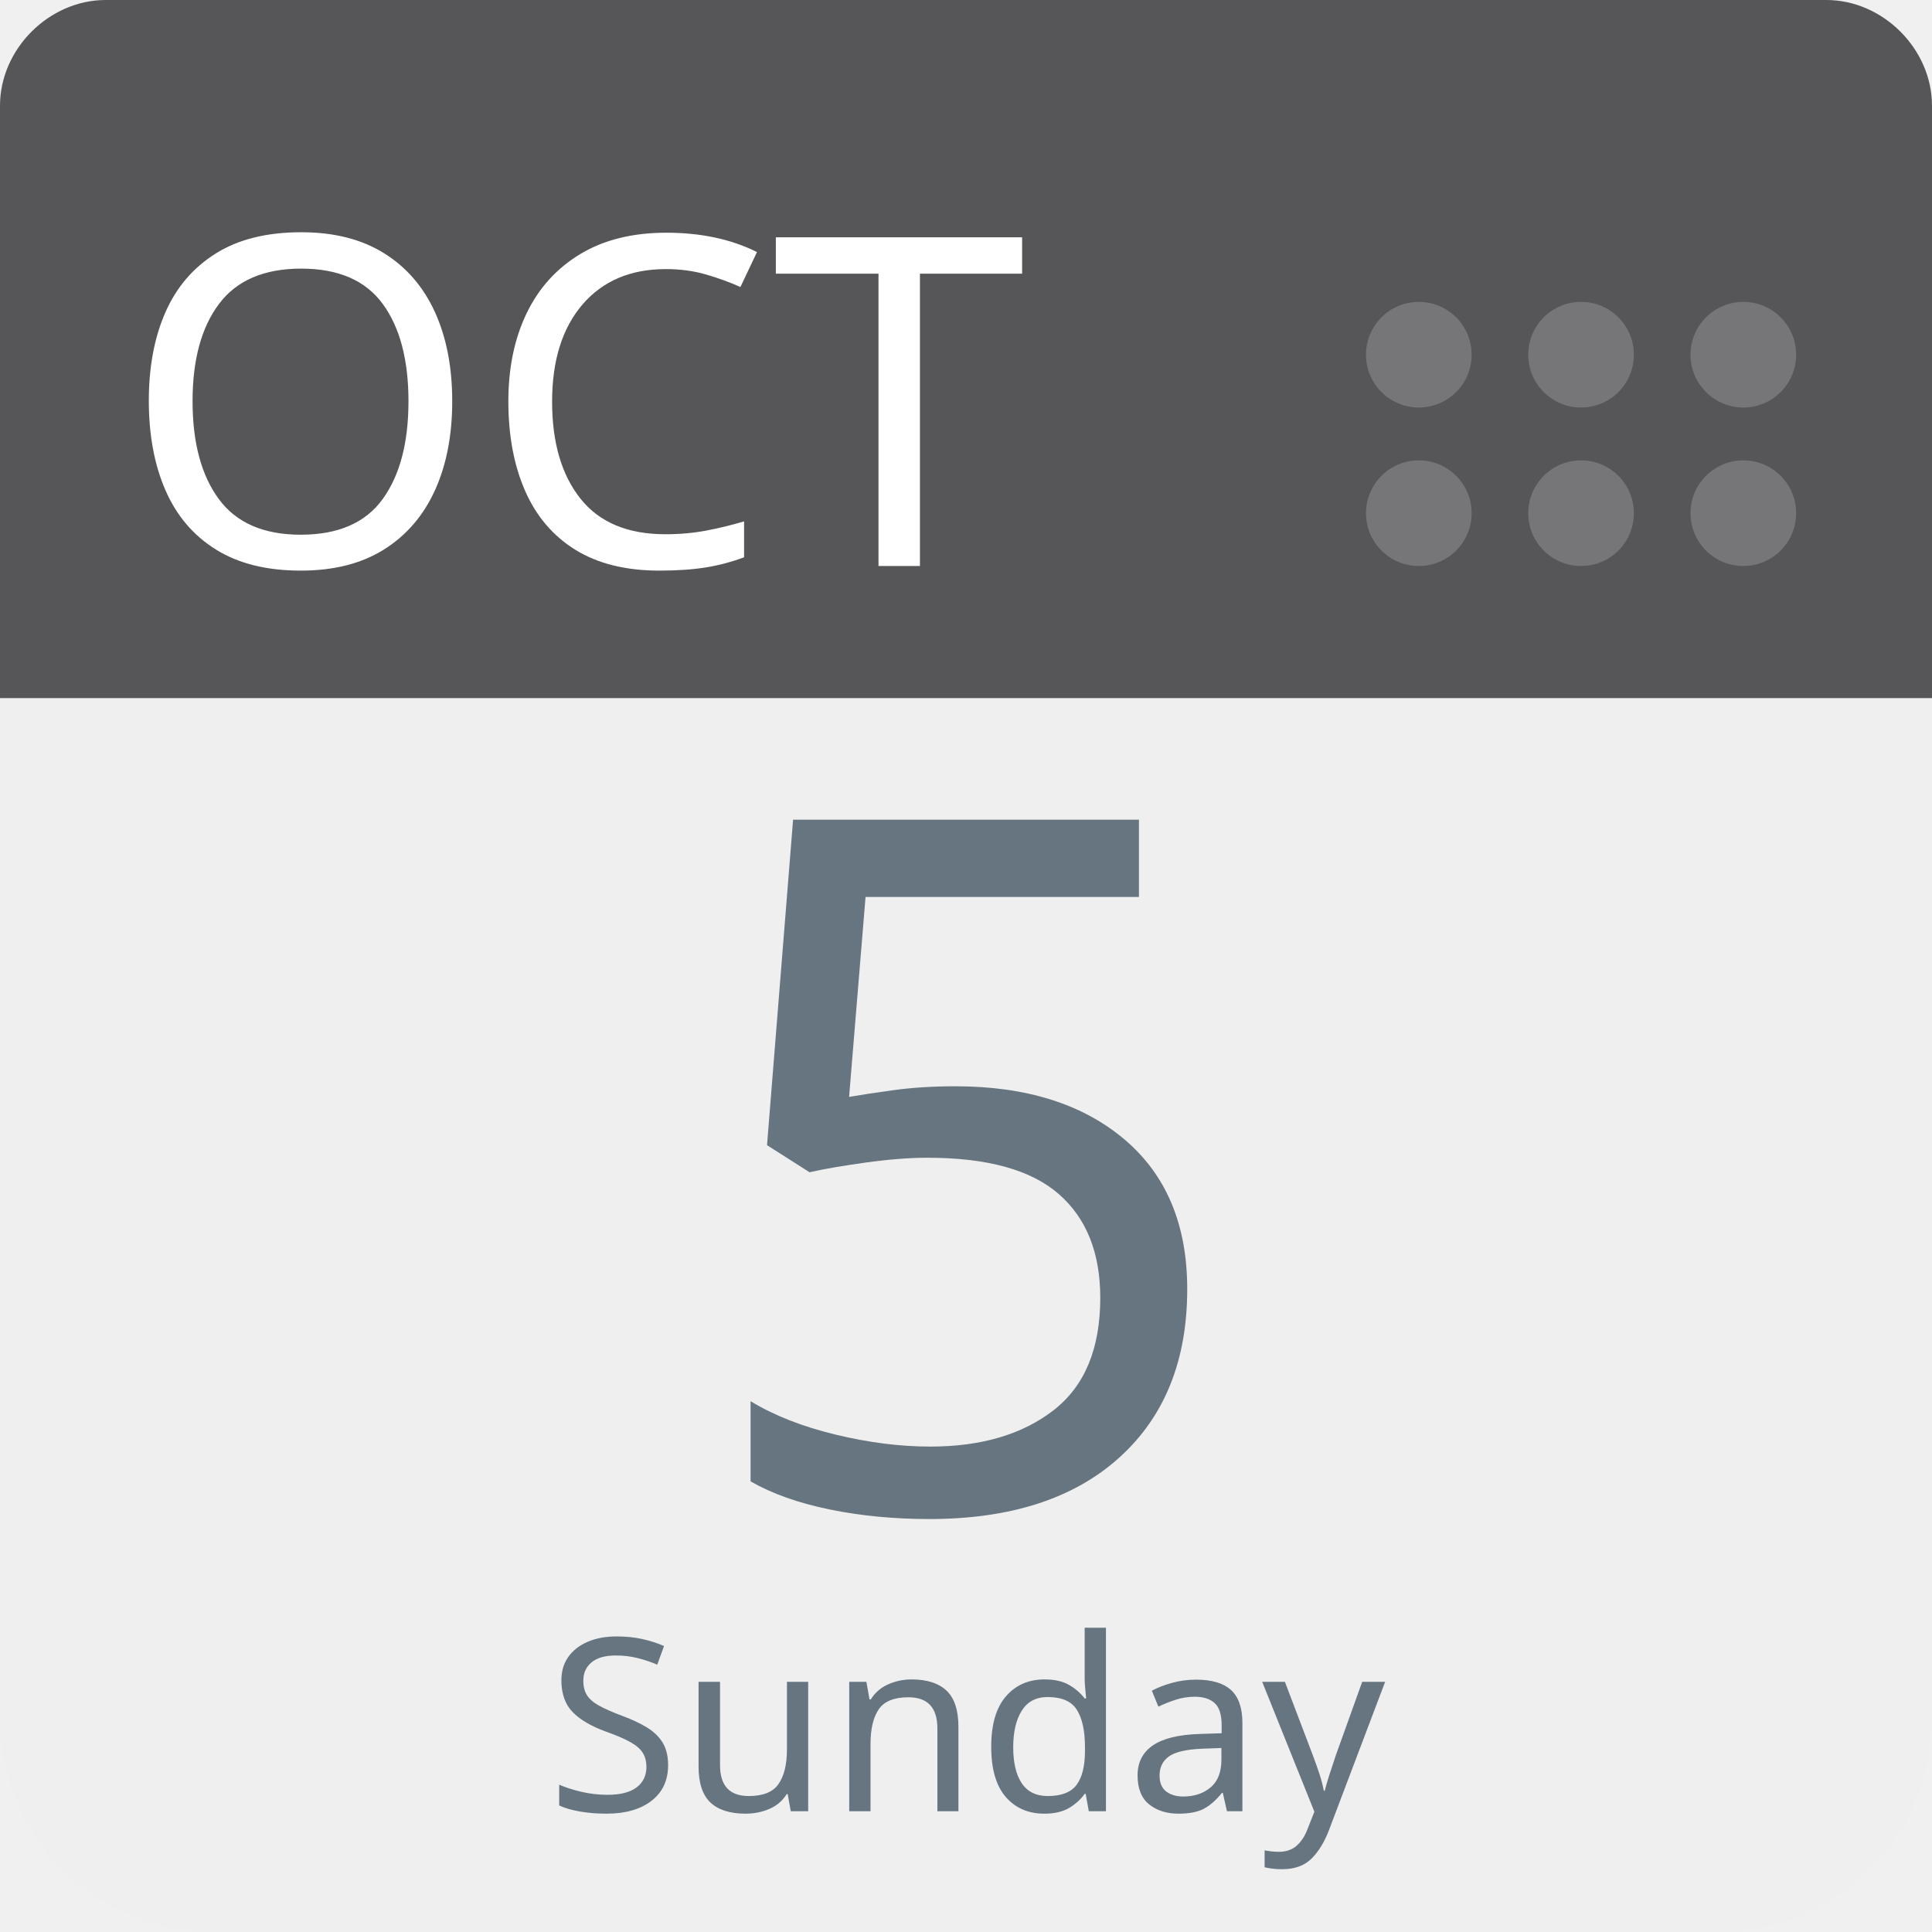
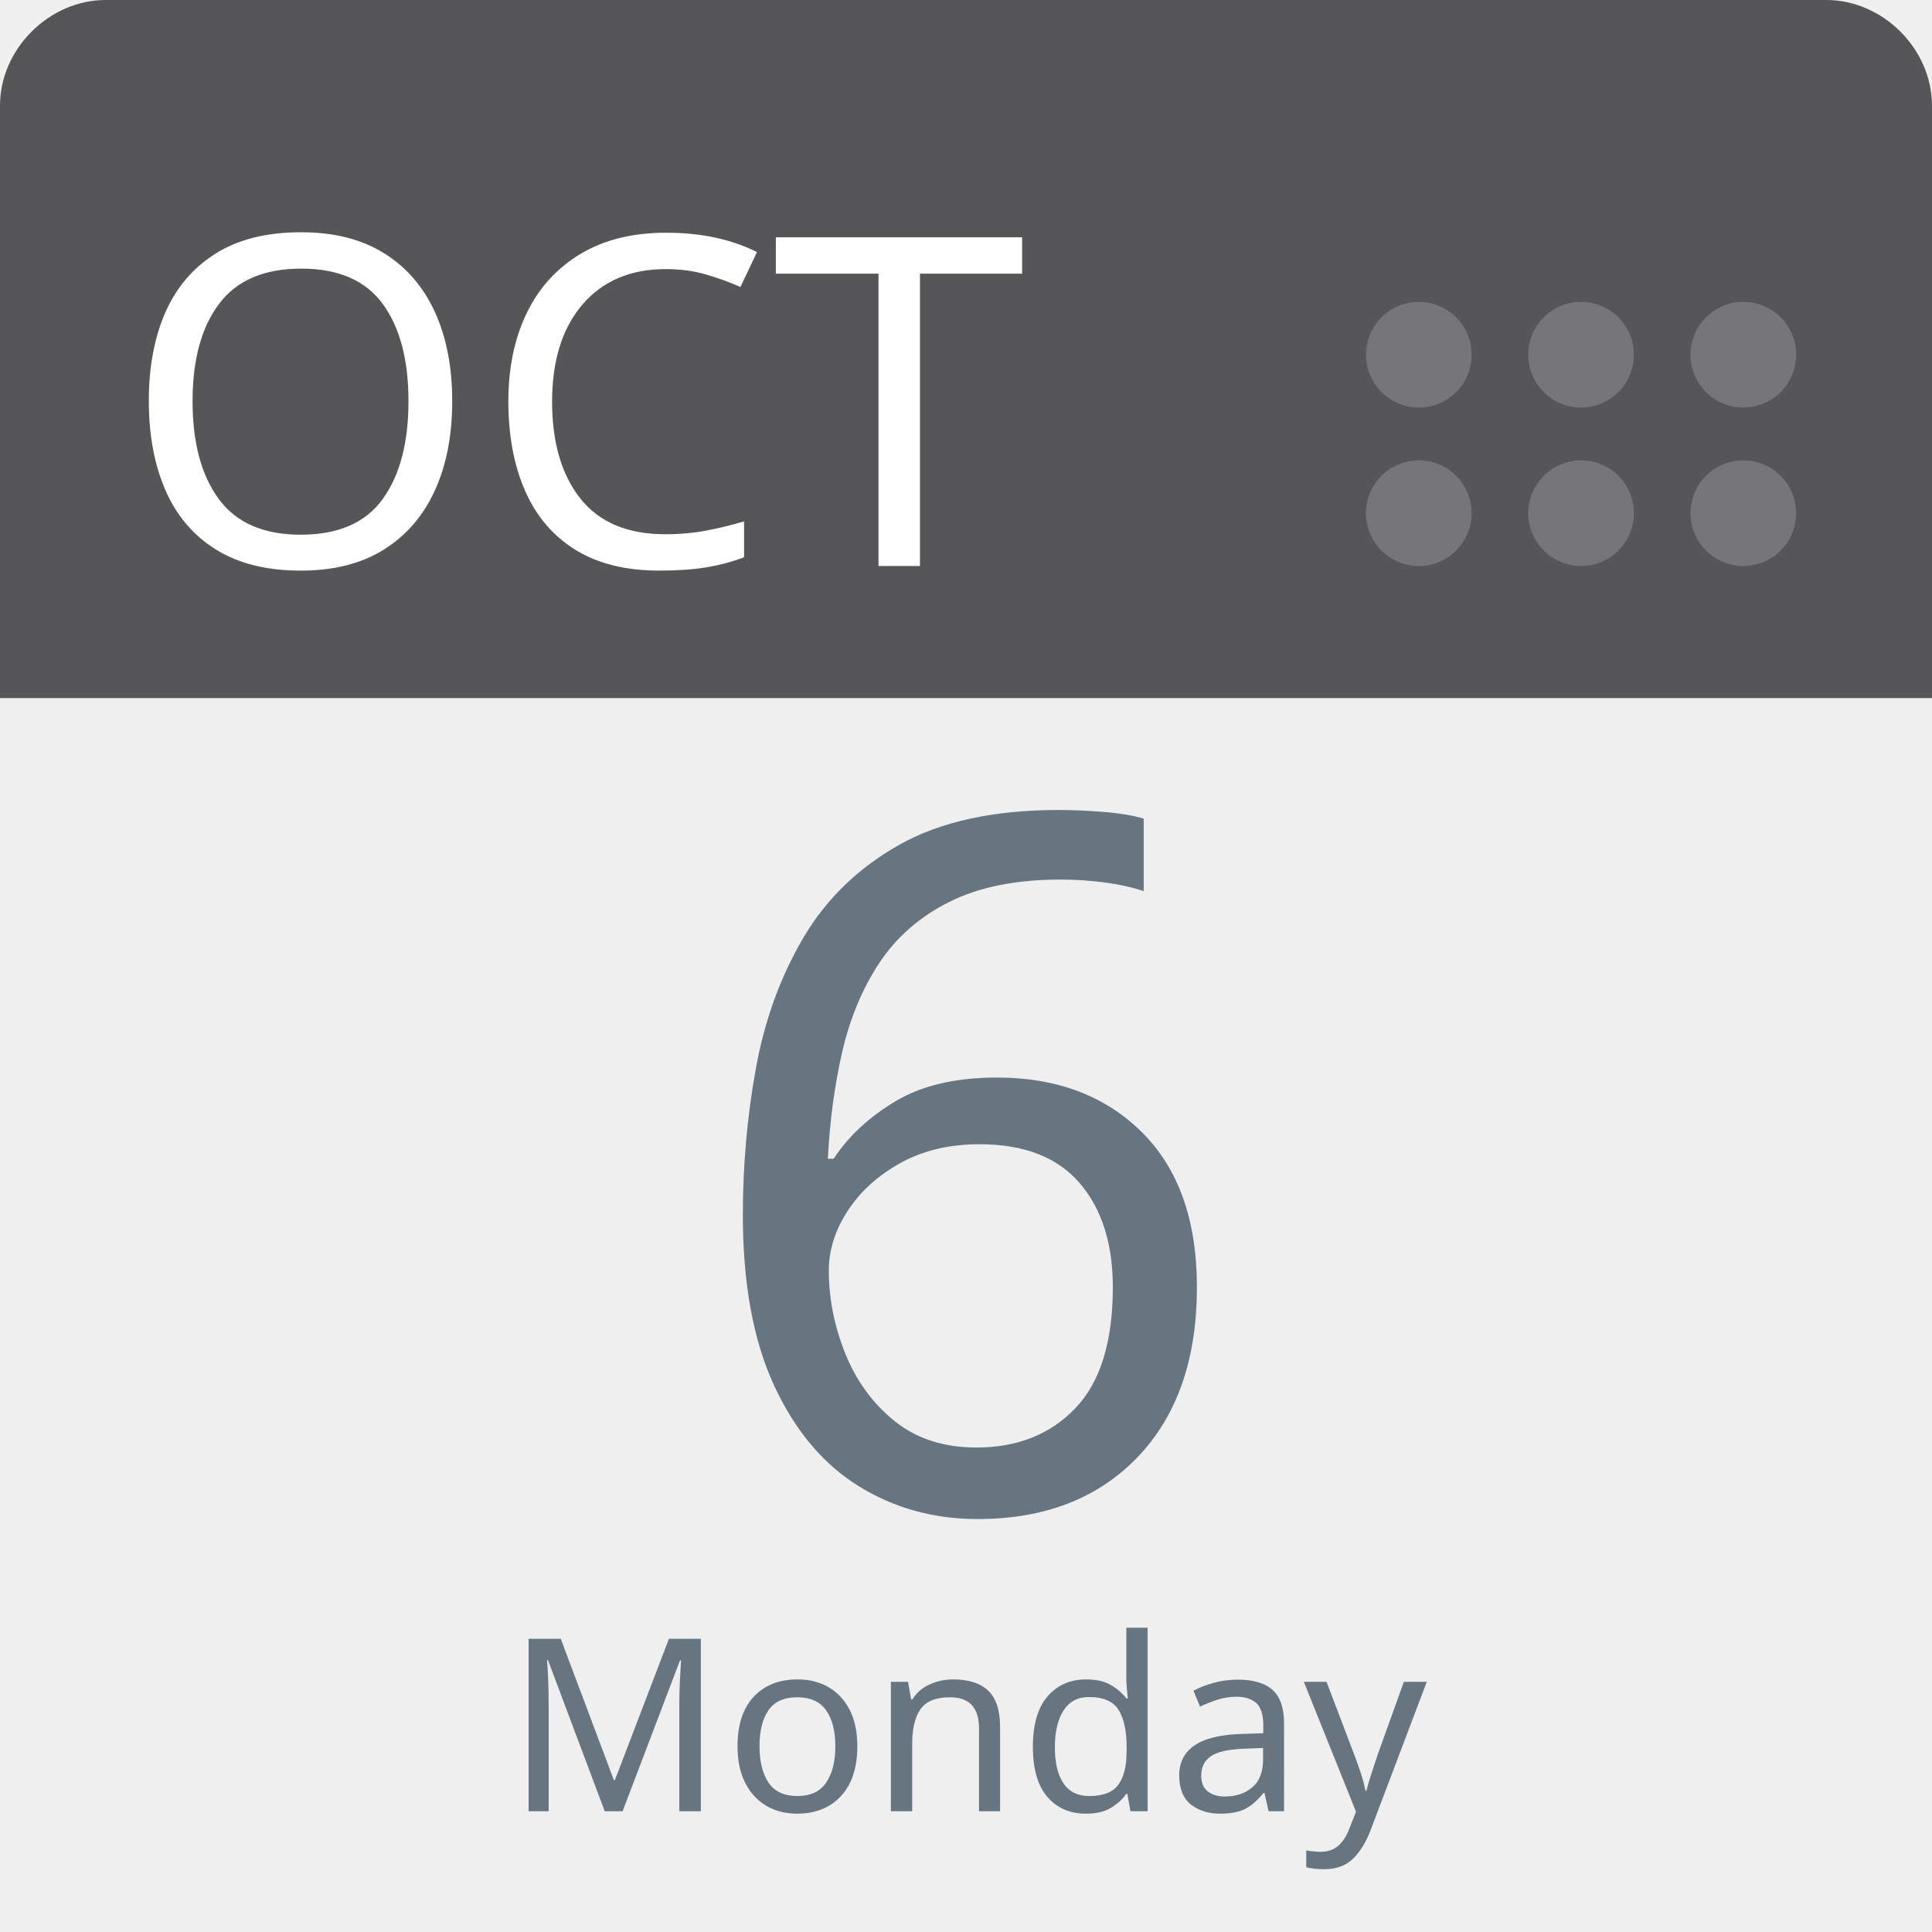
<svg xmlns="http://www.w3.org/2000/svg" aria-label="Calendar" role="img" viewBox="0 0 512 512" width="100%" height="100%" style="cursor: default">
      null
      <path d="m512,455c0,32 -25,57 -57,57l-398,0c-32,0 -57,-25 -57,-57l0,-327c0,-31 25,-57 57,-57l398,0c32,0 57,26 57,57l0,327z" fill="#efefef" />
  <path d="m484,0l-47,0l-409,0c-15,0 -28,13 -28,28l0,157l512,0l0,-157c0,-15 -13,-28 -28,-28z" fill="#565557" />
  <g fill="#767577">
    <circle cx="462" cy="136" r="14" />
    <circle cx="462" cy="94" r="14" />
    <circle cx="419" cy="136" r="14" />
    <circle cx="419" cy="94" r="14" />
    <circle cx="376" cy="136" r="14" />
    <circle cx="376" cy="94" r="14" />
  </g>
  <text id="month" x="32" y="150" fill="#fff" font-family="-apple-system, BlinkMacSystemFont, 'Noto Sans', 'Noto Sans CJK SC', 'Microsoft YaHei', sans-serif, 'Segoe UI', Roboto, 'Helvetica Neue', Arial" font-size="122px" style="text-anchor: left">OCT</text>
-   <text id="day" x="256" y="400" fill="#66757f" font-family="-apple-system, BlinkMacSystemFont, 'Noto Sans', 'Noto Sans CJK SC', 'Microsoft YaHei', sans-serif, 'Segoe UI', Roboto, 'Helvetica Neue', Arial" font-size="256px" style="text-anchor: middle">5</text>
-   <text id="weekday" x="256" y="480" fill="#66757f" font-family="-apple-system, BlinkMacSystemFont, 'Noto Sans', 'Noto Sans CJK SC', 'Microsoft YaHei', sans-serif, 'Segoe UI', Roboto, 'Helvetica Neue', Arial" font-size="64px" style="text-anchor: middle">Sunday</text>
+   <text id="day" x="256" y="400" fill="#66757f" font-family="-apple-system, BlinkMacSystemFont, 'Noto Sans', 'Noto Sans CJK SC', 'Microsoft YaHei', sans-serif, 'Segoe UI', Roboto, 'Helvetica Neue', Arial" font-size="256px" style="text-anchor: middle">6</text>
+   <text id="weekday" x="256" y="480" fill="#66757f" font-family="-apple-system, BlinkMacSystemFont, 'Noto Sans', 'Noto Sans CJK SC', 'Microsoft YaHei', sans-serif, 'Segoe UI', Roboto, 'Helvetica Neue', Arial" font-size="64px" style="text-anchor: middle">Monday</text>
      null
    </svg>
